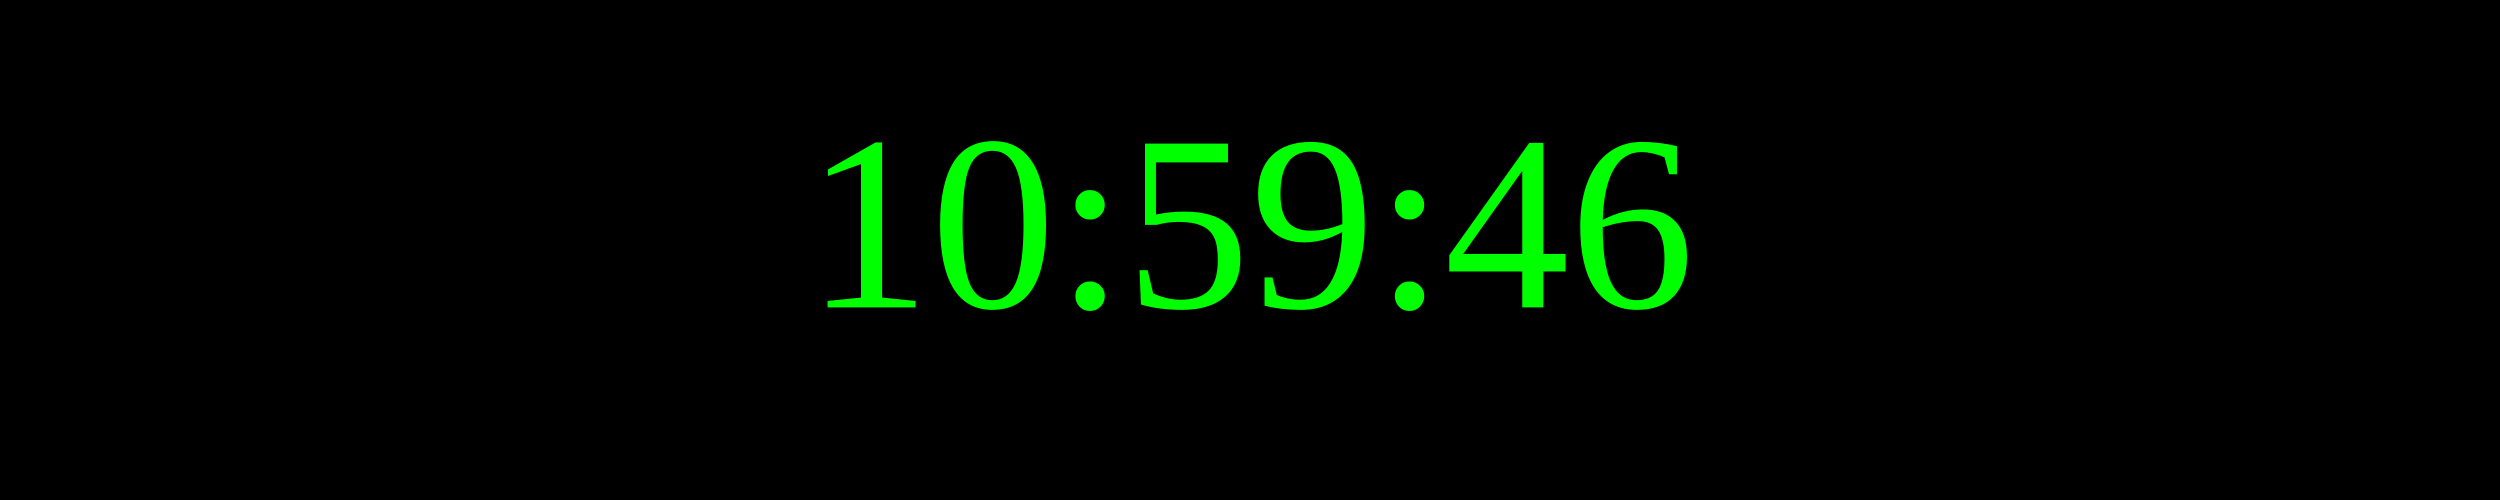
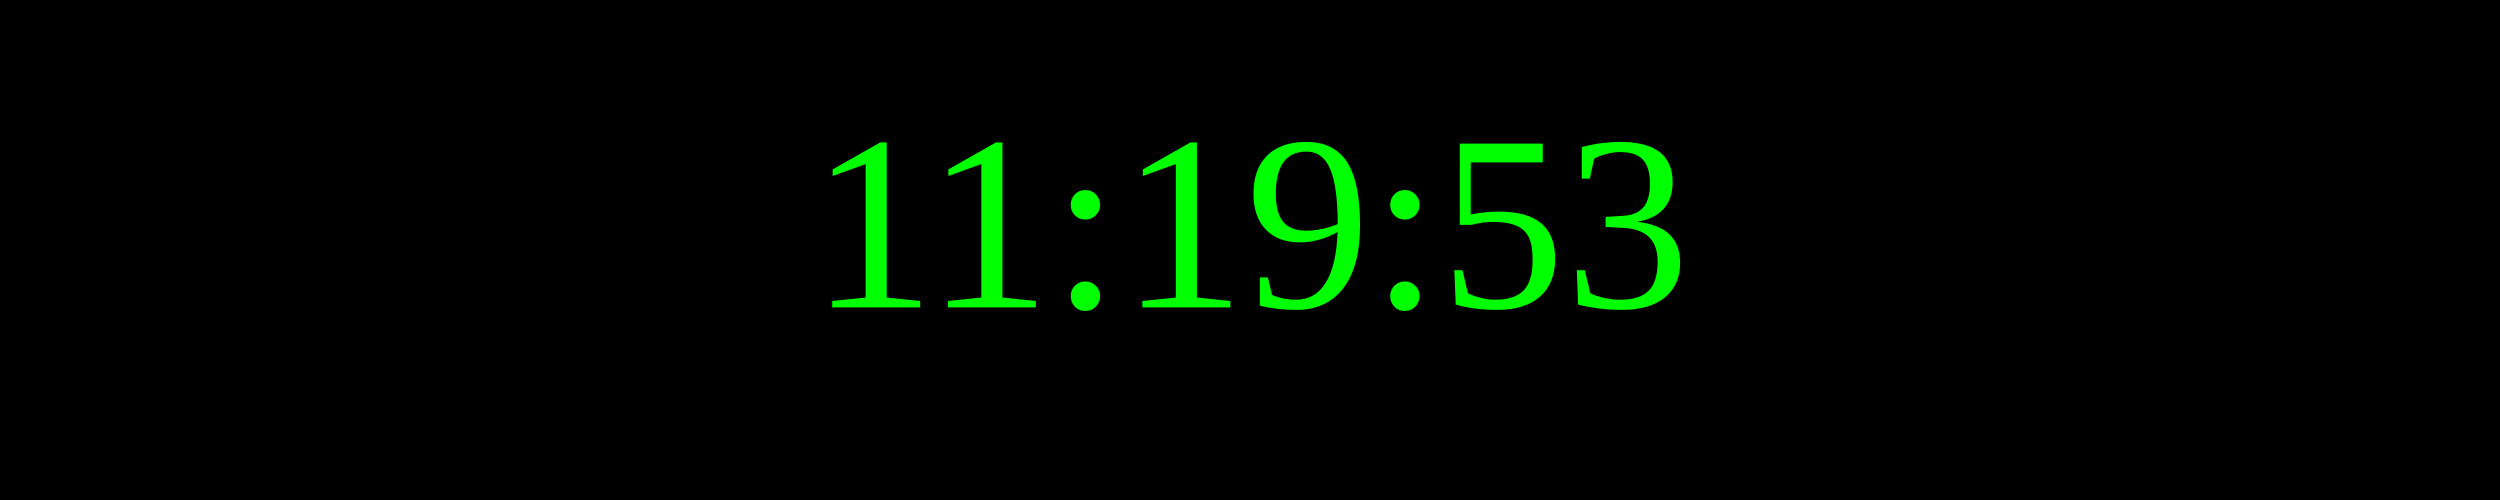
<svg xmlns="http://www.w3.org/2000/svg" width="250" height="50">
  <rect width="100%" height="100%" fill="black" />
  <text x="50%" y="50%" font-size="25" fill="lime" text-anchor="middle" dominant-baseline="middle">
- 10:59:46
+ 11:19:53
</text>
</svg>
